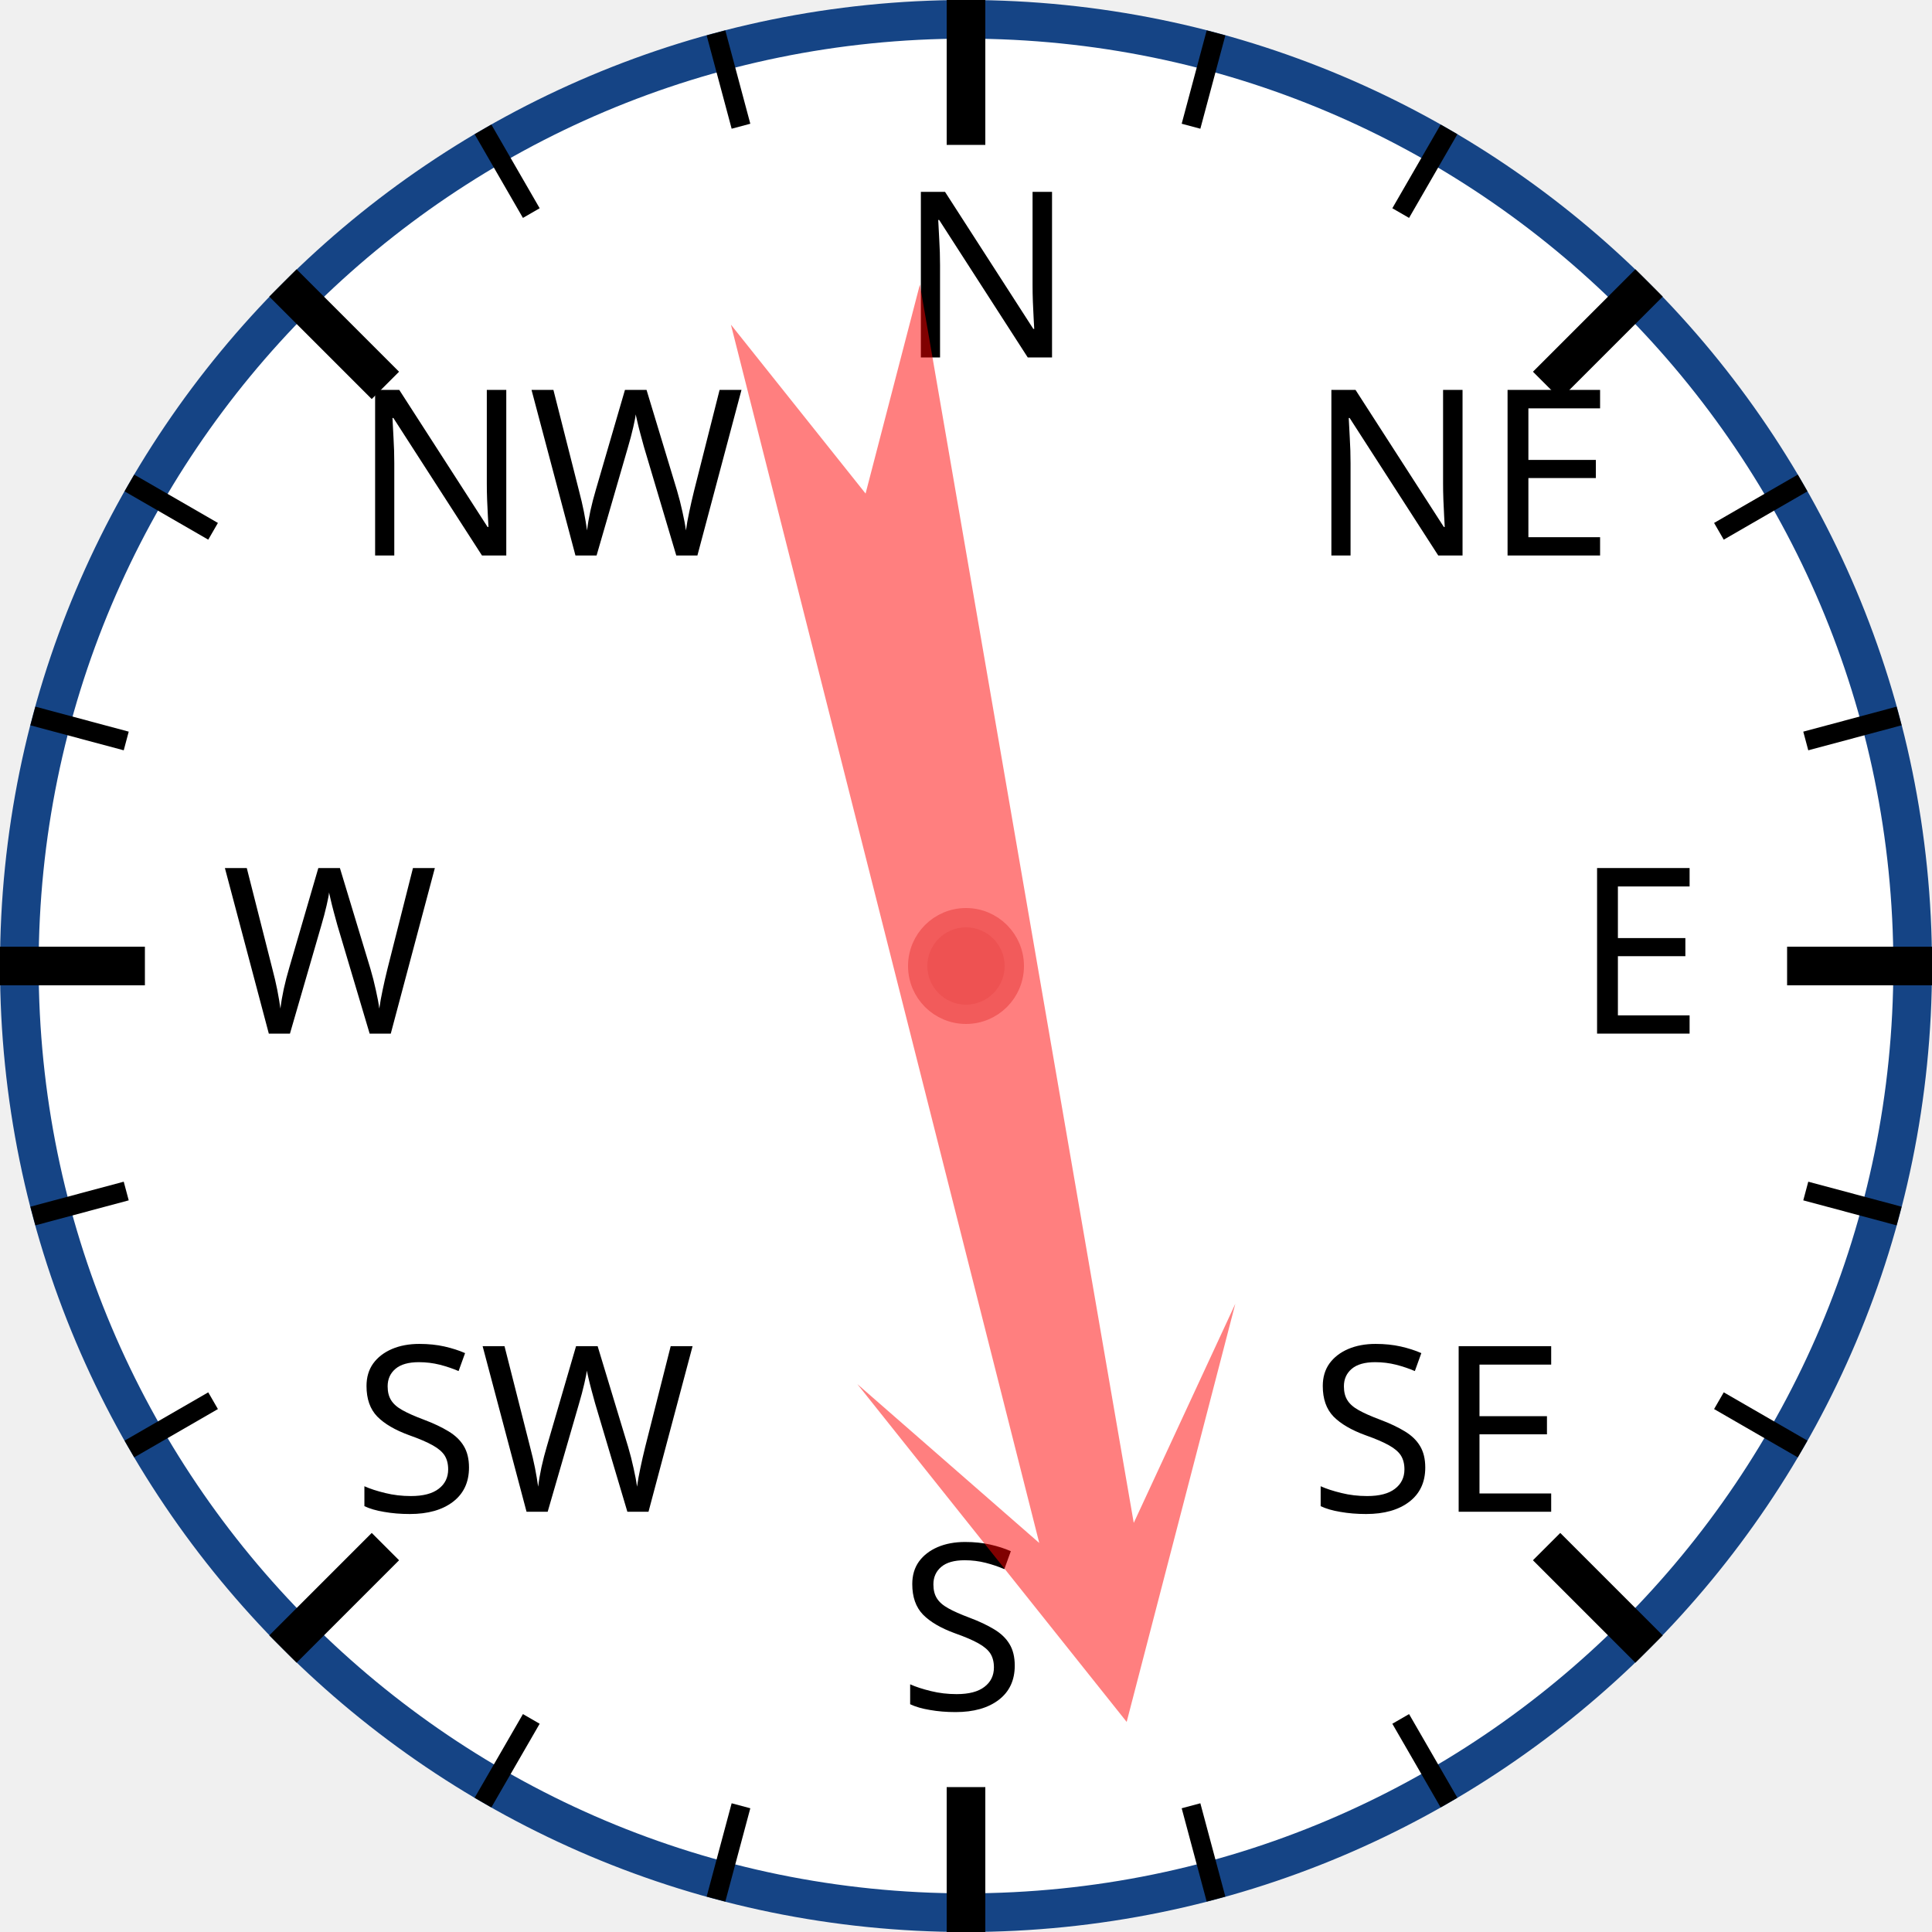
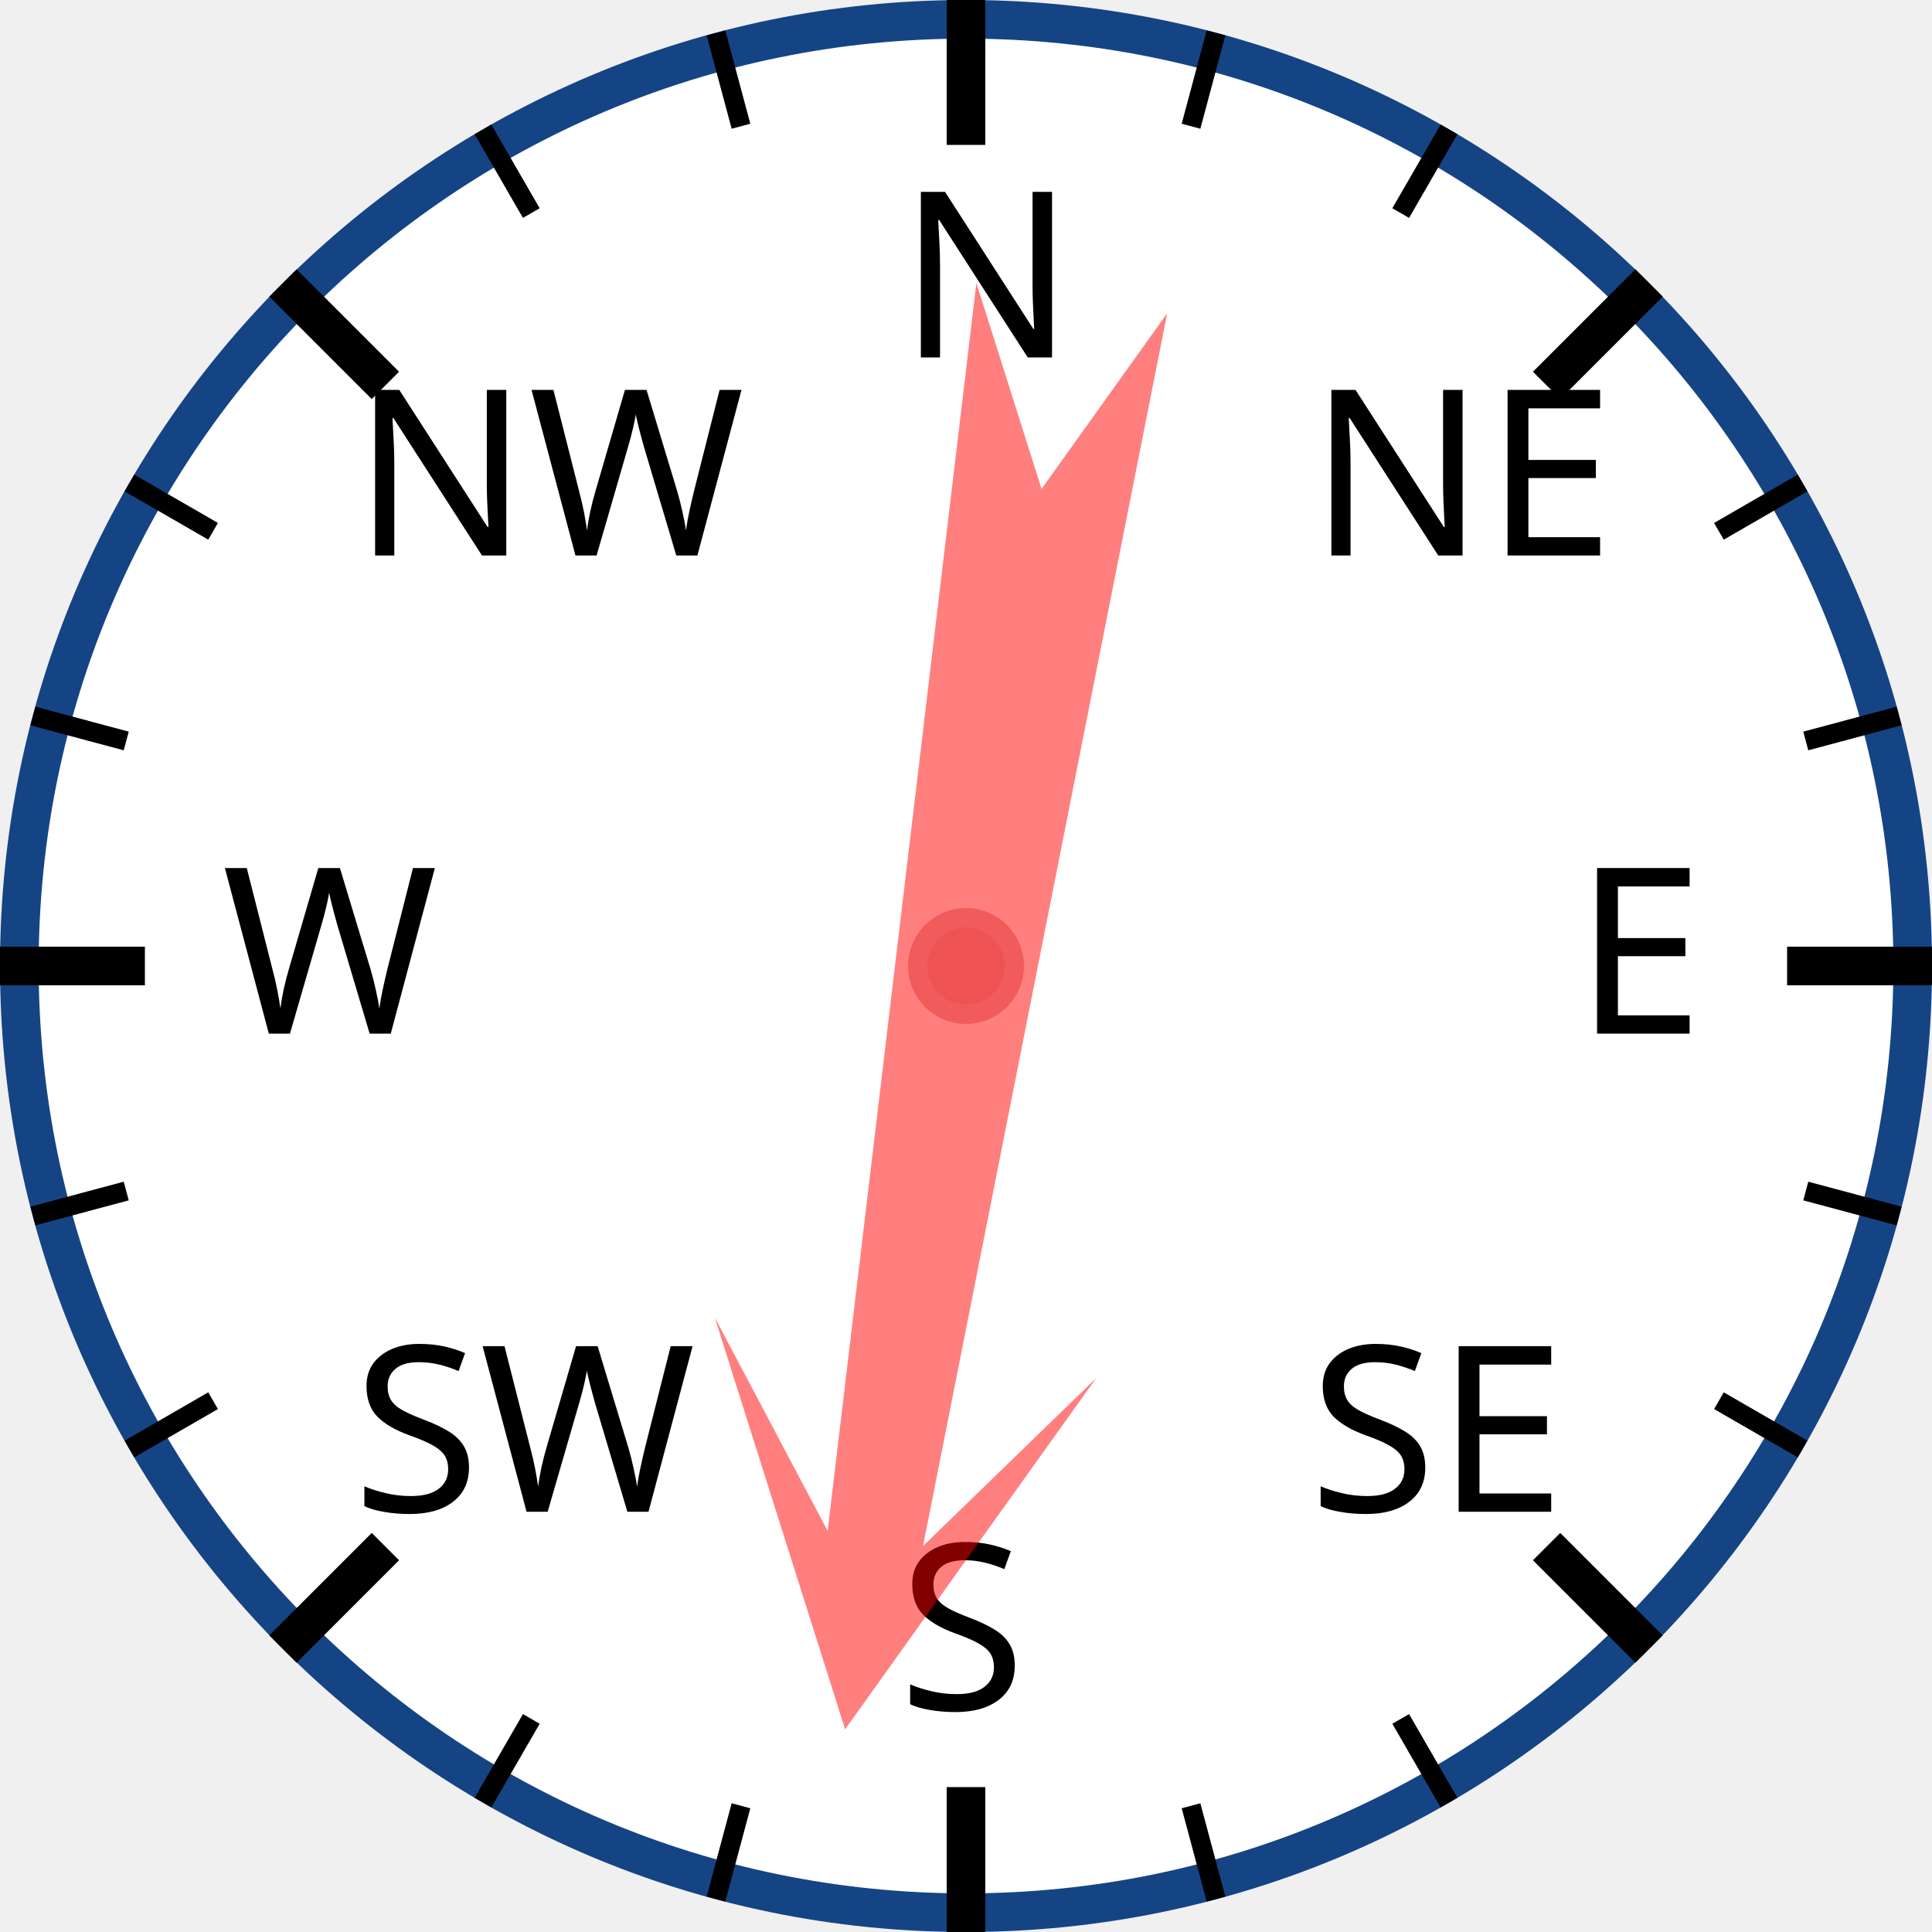
<svg xmlns="http://www.w3.org/2000/svg" width="120px" height="120px" viewBox="0 0 200 200">
  <circle cx="100" cy="100" r="98" style="fill: white; stroke: #154485; stroke-width: 4;" />
  <text x="93.0" y="37.0" style="font-family: sans-serif; font-size: 18pt;">N</text>
  <line x1="100.0" y1="0.0" x2="100.0" y2="15.0" style="stroke: black; stroke-width: 4;" />
  <line x1="74.118" y1="3.407" x2="76.706" y2="13.067" style="stroke: black; stroke-width: 2;" />
  <line x1="50" y1="13.397" x2="55" y2="22.058" style="stroke: black; stroke-width: 2;" />
  <text x="36.503" y="57.503" style="font-family: sans-serif; font-size: 18pt;">NW</text>
  <line x1="29.289" y1="29.289" x2="39.896" y2="39.896" style="stroke: black; stroke-width: 4;" />
  <line x1="13.397" y1="50" x2="22.058" y2="55" style="stroke: black; stroke-width: 2;" />
  <line x1="3.407" y1="74.118" x2="13.067" y2="76.706" style="stroke: black; stroke-width: 2;" />
  <text x="23.0" y="107.0" style="font-family: sans-serif; font-size: 18pt;">W</text>
  <line x1="0.0" y1="100.0" x2="15.0" y2="100.0" style="stroke: black; stroke-width: 4;" />
  <line x1="3.407" y1="125.882" x2="13.067" y2="123.294" style="stroke: black; stroke-width: 2;" />
  <line x1="13.397" y1="150" x2="22.058" y2="145" style="stroke: black; stroke-width: 2;" />
  <text x="36.503" y="156.497" style="font-family: sans-serif; font-size: 18pt;">SW</text>
  <line x1="29.289" y1="170.711" x2="39.896" y2="160.104" style="stroke: black; stroke-width: 4;" />
  <line x1="50" y1="186.603" x2="55" y2="177.942" style="stroke: black; stroke-width: 2;" />
  <line x1="74.118" y1="196.593" x2="76.706" y2="186.933" style="stroke: black; stroke-width: 2;" />
  <text x="93" y="177.0" style="font-family: sans-serif; font-size: 18pt;">S</text>
  <line x1="100" y1="200.0" x2="100" y2="185.0" style="stroke: black; stroke-width: 4;" />
  <line x1="125.882" y1="196.593" x2="123.294" y2="186.933" style="stroke: black; stroke-width: 2;" />
  <line x1="150.0" y1="186.603" x2="145.0" y2="177.942" style="stroke: black; stroke-width: 2;" />
  <text x="135.497" y="156.497" style="font-family: sans-serif; font-size: 18pt;">SE</text>
  <line x1="170.711" y1="170.711" x2="160.104" y2="160.104" style="stroke: black; stroke-width: 4;" />
  <line x1="186.603" y1="150" x2="177.942" y2="145" style="stroke: black; stroke-width: 2;" />
  <line x1="196.593" y1="125.882" x2="186.933" y2="123.294" style="stroke: black; stroke-width: 2;" />
  <text x="163.0" y="107" style="font-family: sans-serif; font-size: 18pt;">E</text>
  <line x1="200.0" y1="100" x2="185.0" y2="100" style="stroke: black; stroke-width: 4;" />
  <line x1="196.593" y1="74.118" x2="186.933" y2="76.706" style="stroke: black; stroke-width: 2;" />
  <line x1="186.603" y1="50" x2="177.942" y2="55" style="stroke: black; stroke-width: 2;" />
  <text x="135.497" y="57.503" style="font-family: sans-serif; font-size: 18pt;">NE</text>
  <line x1="170.711" y1="29.289" x2="160.104" y2="39.896" style="stroke: black; stroke-width: 4;" />
  <line x1="150" y1="13.397" x2="145" y2="22.058" style="stroke: black; stroke-width: 2;" />
  <line x1="125.882" y1="3.407" x2="123.294" y2="13.067" style="stroke: black; stroke-width: 2;" />
-   <polygon points="100 20 120 60 105 40 110 170 100 150 90 170 95 40 80 60" style="fill: red; fill-opacity: 0.5;" transform="rotate(168,100,100)" />
+   <polygon points="100 20 120 60 105 40 110 170 100 150 90 170 95 40 80 60" style="fill: red; fill-opacity: 0.5;" transform="rotate(189,100,100)" />
  <circle cx="100" cy="100" r="5" style="fill: #EE5252; stroke: #F25B5B; stroke-width: 2;" />
</svg>
